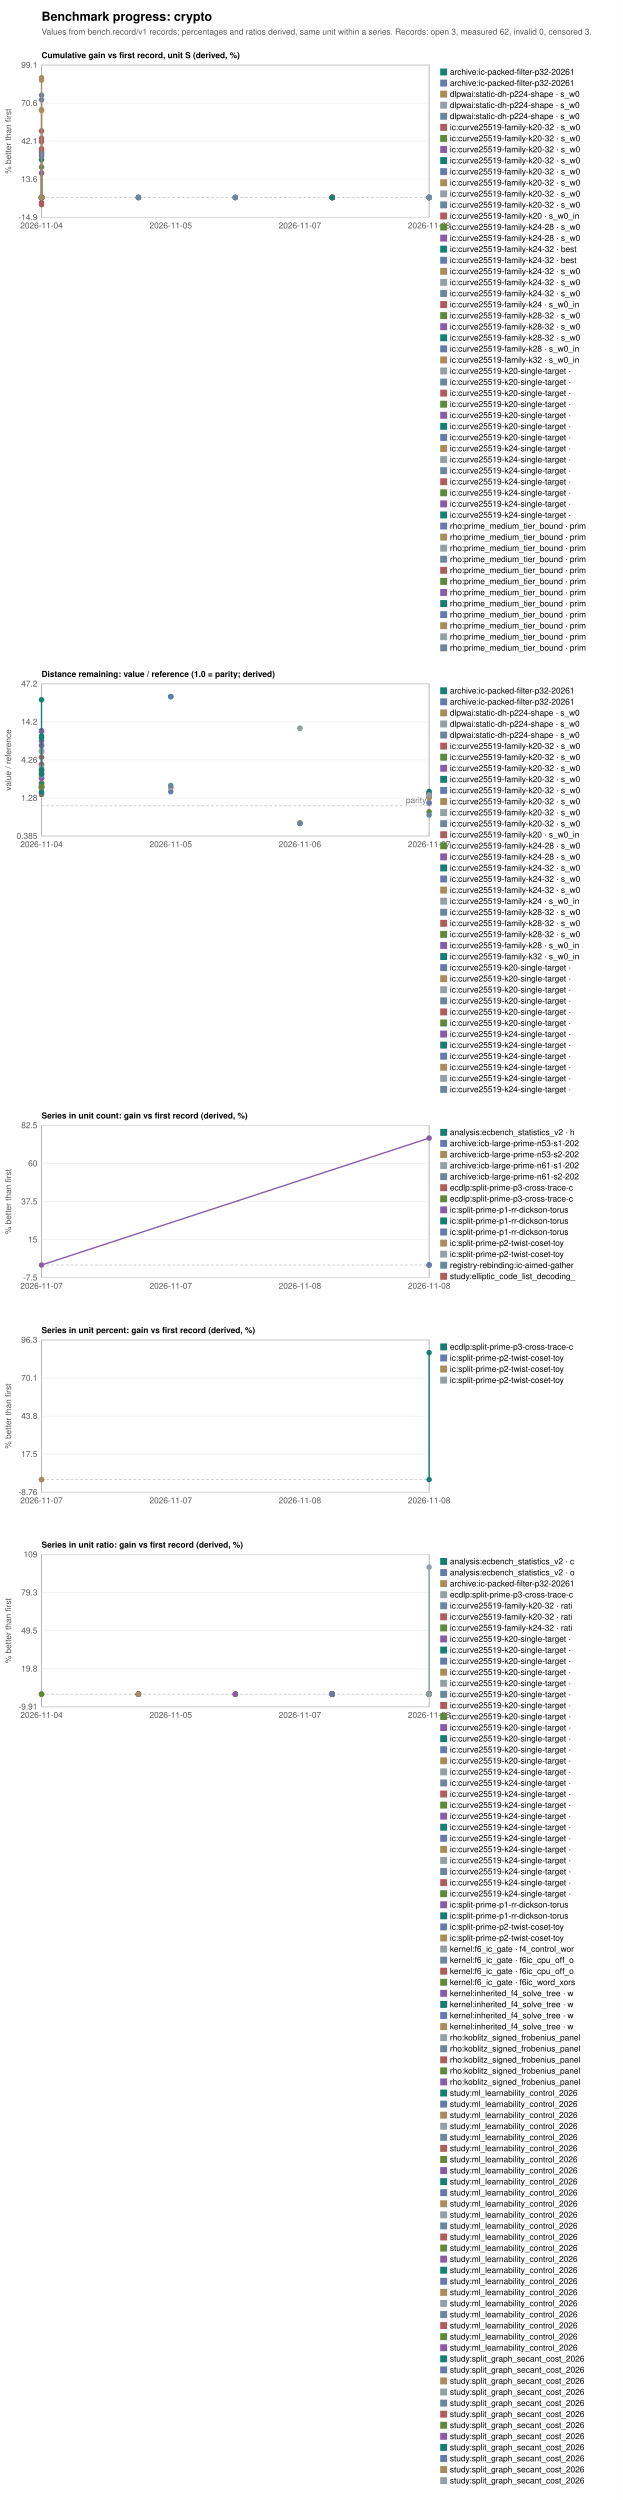
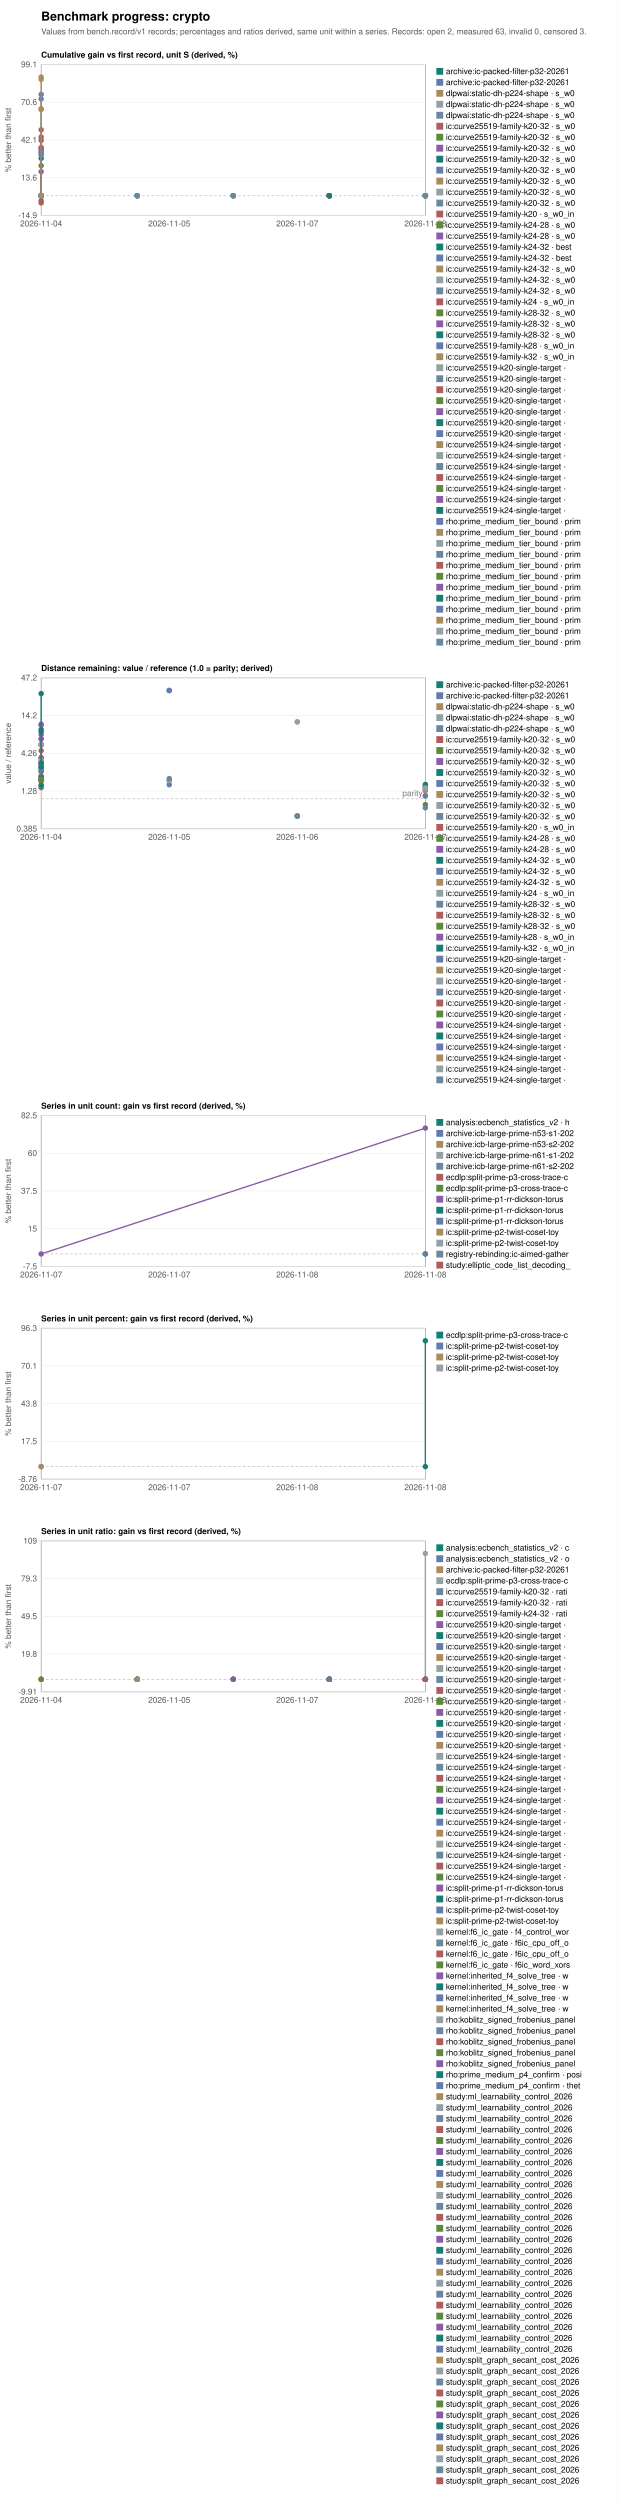
- <svg xmlns="http://www.w3.org/2000/svg" width="900" height="3612" viewBox="0 0 900 3612" font-family="Helvetica, Arial, sans-serif" font-size="12">
-   <rect width="900" height="3612" fill="white" />
+ <svg xmlns="http://www.w3.org/2000/svg" width="900" height="3644" viewBox="0 0 900 3644" font-family="Helvetica, Arial, sans-serif" font-size="12">
+   <rect width="900" height="3644" fill="white" />
  <text x="60" y="30" font-size="18" font-weight="bold">Benchmark progress: crypto</text>
-   <text x="60" y="50" fill="#555">Values from bench.record/v1 records; percentages and ratios derived, same unit within a series. Records: open 3, measured 62, invalid 0, censored 3.</text>
+   <text x="60" y="50" fill="#555">Values from bench.record/v1 records; percentages and ratios derived, same unit within a series. Records: open 2, measured 63, invalid 0, censored 3.</text>
  <text x="60" y="84" font-weight="bold">Cumulative gain vs first record, unit S (derived, %)</text>
  <rect x="60" y="94" width="560" height="220" fill="none" stroke="#999" />
  <line x1="60" y1="314.0" x2="620" y2="314.0" stroke="#eee" />
  <text x="54" y="318.0" text-anchor="end" fill="#555">-14.9</text>
  <line x1="60" y1="259.0" x2="620" y2="259.0" stroke="#eee" />
  <text x="54" y="263.0" text-anchor="end" fill="#555">13.6</text>
  <line x1="60" y1="204.0" x2="620" y2="204.0" stroke="#eee" />
  <text x="54" y="208.0" text-anchor="end" fill="#555">42.1</text>
  <line x1="60" y1="149.0" x2="620" y2="149.0" stroke="#eee" />
  <text x="54" y="153.0" text-anchor="end" fill="#555">70.6</text>
  <line x1="60" y1="94.0" x2="620" y2="94.0" stroke="#eee" />
  <text x="54" y="98.0" text-anchor="end" fill="#555">99.1</text>
  <text x="60.0" y="330" text-anchor="middle" fill="#555">2026-11-04</text>
  <text x="246.7" y="330" text-anchor="middle" fill="#555">2026-11-05</text>
  <text x="433.3" y="330" text-anchor="middle" fill="#555">2026-11-07</text>
  <text x="620.0" y="330" text-anchor="middle" fill="#555">2026-11-08</text>
  <line x1="60" y1="285.3" x2="620" y2="285.3" stroke="#bbb" stroke-dasharray="4 3" />
  <text transform="translate(16,204.0) rotate(-90)" text-anchor="middle" fill="#555">% better than first</text>
  <circle cx="200.0" cy="285.3" r="4" fill="#167f73" />
  <rect x="636" y="99" width="10" height="10" fill="#167f73" />
  <text x="650" y="108">archive:ic-packed-filter-p32-20261</text>
  <circle cx="200.0" cy="285.3" r="4" fill="#637bad" />
  <rect x="636" y="115" width="10" height="10" fill="#637bad" />
  <text x="650" y="124">archive:ic-packed-filter-p32-20261</text>
  <polyline fill="none" stroke="#aa8b5b" stroke-width="2" points="340.0,285.3 340.0,285.3" />
  <circle cx="340.0" cy="285.3" r="4" fill="#aa8b5b" />
  <circle cx="340.0" cy="285.3" r="4" fill="#aa8b5b" />
  <rect x="636" y="131" width="10" height="10" fill="#aa8b5b" />
  <text x="650" y="140">dlpwai:static-dh-p224-shape · s_w0</text>
  <polyline fill="none" stroke="#93a1a4" stroke-width="2" points="340.0,285.3 340.0,285.3" />
  <circle cx="340.0" cy="285.3" r="4" fill="#93a1a4" />
  <circle cx="340.0" cy="285.3" r="4" fill="#93a1a4" />
  <rect x="636" y="147" width="10" height="10" fill="#93a1a4" />
  <text x="650" y="156">dlpwai:static-dh-p224-shape · s_w0</text>
  <polyline fill="none" stroke="#69879e" stroke-width="2" points="340.0,285.3 340.0,285.3" />
  <circle cx="340.0" cy="285.3" r="4" fill="#69879e" />
  <circle cx="340.0" cy="285.3" r="4" fill="#69879e" />
  <rect x="636" y="163" width="10" height="10" fill="#69879e" />
  <text x="650" y="172">dlpwai:static-dh-p224-shape · s_w0</text>
  <circle cx="60.0" cy="285.3" r="4" fill="#b05c5c" />
  <rect x="636" y="179" width="10" height="10" fill="#b05c5c" />
  <text x="650" y="188">ic:curve25519-family-k20-32 · s_w0</text>
  <polyline fill="none" stroke="#5c8a3a" stroke-width="2" points="60.0,285.3 60.0,241.5" />
  <circle cx="60.0" cy="285.3" r="4" fill="#5c8a3a" />
  <circle cx="60.0" cy="241.5" r="4" fill="#5c8a3a" />
  <rect x="636" y="195" width="10" height="10" fill="#5c8a3a" />
  <text x="650" y="204">ic:curve25519-family-k20-32 · s_w0</text>
  <polyline fill="none" stroke="#8a5ca8" stroke-width="2" points="60.0,285.3 60.0,250.2" />
  <circle cx="60.0" cy="285.3" r="4" fill="#8a5ca8" />
  <circle cx="60.0" cy="250.2" r="4" fill="#8a5ca8" />
  <rect x="636" y="211" width="10" height="10" fill="#8a5ca8" />
  <text x="650" y="220">ic:curve25519-family-k20-32 · s_w0</text>
  <polyline fill="none" stroke="#167f73" stroke-width="2" points="60.0,285.3 60.0,230.8" />
  <circle cx="60.0" cy="285.3" r="4" fill="#167f73" />
  <circle cx="60.0" cy="230.8" r="4" fill="#167f73" />
  <rect x="636" y="227" width="10" height="10" fill="#167f73" />
  <text x="650" y="236">ic:curve25519-family-k20-32 · s_w0</text>
  <circle cx="200.0" cy="285.3" r="4" fill="#637bad" />
  <rect x="636" y="243" width="10" height="10" fill="#637bad" />
  <text x="650" y="252">ic:curve25519-family-k20-32 · s_w0</text>
  <circle cx="200.0" cy="285.3" r="4" fill="#aa8b5b" />
  <rect x="636" y="259" width="10" height="10" fill="#aa8b5b" />
  <text x="650" y="268">ic:curve25519-family-k20-32 · s_w0</text>
  <circle cx="200.0" cy="285.3" r="4" fill="#93a1a4" />
  <rect x="636" y="275" width="10" height="10" fill="#93a1a4" />
  <text x="650" y="284">ic:curve25519-family-k20-32 · s_w0</text>
  <circle cx="200.0" cy="285.3" r="4" fill="#69879e" />
  <rect x="636" y="291" width="10" height="10" fill="#69879e" />
  <text x="650" y="300">ic:curve25519-family-k20-32 · s_w0</text>
  <polyline fill="none" stroke="#b05c5c" stroke-width="2" points="60.0,285.3 60.0,295.7 60.0,216.7 60.0,219.1 60.0,204.6" />
  <circle cx="60.0" cy="285.3" r="4" fill="#b05c5c" />
  <circle cx="60.0" cy="295.7" r="4" fill="#b05c5c" />
  <circle cx="60.0" cy="216.7" r="4" fill="#b05c5c" />
  <circle cx="60.0" cy="219.1" r="4" fill="#b05c5c" />
  <circle cx="60.0" cy="204.6" r="4" fill="#b05c5c" />
  <rect x="636" y="307" width="10" height="10" fill="#b05c5c" />
  <text x="650" y="316">ic:curve25519-family-k20 · s_w0_in</text>
  <circle cx="60.0" cy="285.3" r="4" fill="#5c8a3a" />
  <rect x="636" y="323" width="10" height="10" fill="#5c8a3a" />
  <text x="650" y="332">ic:curve25519-family-k24-28 · s_w0</text>
  <circle cx="60.0" cy="285.3" r="4" fill="#8a5ca8" />
  <rect x="636" y="339" width="10" height="10" fill="#8a5ca8" />
  <text x="650" y="348">ic:curve25519-family-k24-28 · s_w0</text>
  <circle cx="60.0" cy="285.3" r="4" fill="#167f73" />
  <rect x="636" y="355" width="10" height="10" fill="#167f73" />
  <text x="650" y="364">ic:curve25519-family-k24-32 · best</text>
  <circle cx="60.0" cy="285.3" r="4" fill="#637bad" />
  <rect x="636" y="371" width="10" height="10" fill="#637bad" />
  <text x="650" y="380">ic:curve25519-family-k24-32 · best</text>
  <circle cx="60.0" cy="285.3" r="4" fill="#aa8b5b" />
  <rect x="636" y="387" width="10" height="10" fill="#aa8b5b" />
  <text x="650" y="396">ic:curve25519-family-k24-32 · s_w0</text>
  <circle cx="60.0" cy="285.3" r="4" fill="#93a1a4" />
  <rect x="636" y="403" width="10" height="10" fill="#93a1a4" />
  <text x="650" y="412">ic:curve25519-family-k24-32 · s_w0</text>
  <circle cx="60.0" cy="285.3" r="4" fill="#69879e" />
  <rect x="636" y="419" width="10" height="10" fill="#69879e" />
  <text x="650" y="428">ic:curve25519-family-k24-32 · s_w0</text>
  <polyline fill="none" stroke="#b05c5c" stroke-width="2" points="60.0,285.3 60.0,292.6 60.0,214.9 60.0,199.7 60.0,189.2" />
  <circle cx="60.0" cy="285.3" r="4" fill="#b05c5c" />
  <circle cx="60.0" cy="292.6" r="4" fill="#b05c5c" />
  <circle cx="60.0" cy="214.9" r="4" fill="#b05c5c" />
  <circle cx="60.0" cy="199.7" r="4" fill="#b05c5c" />
  <circle cx="60.0" cy="189.2" r="4" fill="#b05c5c" />
  <rect x="636" y="435" width="10" height="10" fill="#b05c5c" />
  <text x="650" y="444">ic:curve25519-family-k24 · s_w0_in</text>
  <circle cx="60.0" cy="285.3" r="4" fill="#5c8a3a" />
  <rect x="636" y="451" width="10" height="10" fill="#5c8a3a" />
  <text x="650" y="460">ic:curve25519-family-k28-32 · s_w0</text>
  <circle cx="60.0" cy="285.3" r="4" fill="#8a5ca8" />
  <rect x="636" y="467" width="10" height="10" fill="#8a5ca8" />
  <text x="650" y="476">ic:curve25519-family-k28-32 · s_w0</text>
  <circle cx="60.0" cy="285.3" r="4" fill="#167f73" />
  <rect x="636" y="483" width="10" height="10" fill="#167f73" />
  <text x="650" y="492">ic:curve25519-family-k28-32 · s_w0</text>
  <polyline fill="none" stroke="#637bad" stroke-width="2" points="60.0,285.3 60.0,284.9 60.0,223.6 60.0,221.6 60.0,225.7 60.0,144.2 60.0,137.6" />
  <circle cx="60.0" cy="285.3" r="4" fill="#637bad" />
  <circle cx="60.0" cy="284.9" r="4" fill="#637bad" />
  <circle cx="60.0" cy="223.6" r="4" fill="#637bad" />
  <circle cx="60.0" cy="221.6" r="4" fill="#637bad" />
  <circle cx="60.0" cy="225.7" r="4" fill="#637bad" />
  <circle cx="60.0" cy="144.2" r="4" fill="#637bad" />
  <circle cx="60.0" cy="137.6" r="4" fill="#637bad" />
  <rect x="636" y="499" width="10" height="10" fill="#637bad" />
  <text x="650" y="508">ic:curve25519-family-k28 · s_w0_in</text>
  <polyline fill="none" stroke="#aa8b5b" stroke-width="2" points="60.0,285.3 60.0,158.5 60.0,159.6 60.0,115.7 60.0,112.3" />
  <circle cx="60.0" cy="285.3" r="4" fill="#aa8b5b" />
  <circle cx="60.0" cy="158.5" r="4" fill="#aa8b5b" />
  <circle cx="60.0" cy="159.6" r="4" fill="#aa8b5b" />
  <circle cx="60.0" cy="115.7" r="4" fill="#aa8b5b" />
  <circle cx="60.0" cy="112.3" r="4" fill="#aa8b5b" />
  <rect x="636" y="515" width="10" height="10" fill="#aa8b5b" />
  <text x="650" y="524">ic:curve25519-family-k32 · s_w0_in</text>
  <circle cx="480.0" cy="285.3" r="4" fill="#93a1a4" />
  <rect x="636" y="531" width="10" height="10" fill="#93a1a4" />
  <text x="650" y="540">ic:curve25519-k20-single-target · </text>
  <circle cx="480.0" cy="285.3" r="4" fill="#69879e" />
  <rect x="636" y="547" width="10" height="10" fill="#69879e" />
  <text x="650" y="556">ic:curve25519-k20-single-target · </text>
  <circle cx="480.0" cy="285.3" r="4" fill="#b05c5c" />
  <rect x="636" y="563" width="10" height="10" fill="#b05c5c" />
  <text x="650" y="572">ic:curve25519-k20-single-target · </text>
  <circle cx="480.0" cy="285.3" r="4" fill="#5c8a3a" />
  <rect x="636" y="579" width="10" height="10" fill="#5c8a3a" />
  <text x="650" y="588">ic:curve25519-k20-single-target · </text>
  <circle cx="480.0" cy="285.3" r="4" fill="#8a5ca8" />
  <rect x="636" y="595" width="10" height="10" fill="#8a5ca8" />
  <text x="650" y="604">ic:curve25519-k20-single-target · </text>
  <circle cx="480.0" cy="285.3" r="4" fill="#167f73" />
  <rect x="636" y="611" width="10" height="10" fill="#167f73" />
  <text x="650" y="620">ic:curve25519-k20-single-target · </text>
  <circle cx="480.0" cy="285.3" r="4" fill="#637bad" />
  <rect x="636" y="627" width="10" height="10" fill="#637bad" />
  <text x="650" y="636">ic:curve25519-k20-single-target · </text>
  <circle cx="480.0" cy="285.3" r="4" fill="#aa8b5b" />
  <rect x="636" y="643" width="10" height="10" fill="#aa8b5b" />
  <text x="650" y="652">ic:curve25519-k24-single-target · </text>
  <circle cx="480.0" cy="285.3" r="4" fill="#93a1a4" />
  <rect x="636" y="659" width="10" height="10" fill="#93a1a4" />
  <text x="650" y="668">ic:curve25519-k24-single-target · </text>
  <circle cx="480.0" cy="285.3" r="4" fill="#69879e" />
  <rect x="636" y="675" width="10" height="10" fill="#69879e" />
  <text x="650" y="684">ic:curve25519-k24-single-target · </text>
  <circle cx="480.0" cy="285.3" r="4" fill="#b05c5c" />
  <rect x="636" y="691" width="10" height="10" fill="#b05c5c" />
  <text x="650" y="700">ic:curve25519-k24-single-target · </text>
  <circle cx="480.0" cy="285.3" r="4" fill="#5c8a3a" />
  <rect x="636" y="707" width="10" height="10" fill="#5c8a3a" />
  <text x="650" y="716">ic:curve25519-k24-single-target · </text>
  <circle cx="480.0" cy="285.3" r="4" fill="#8a5ca8" />
  <rect x="636" y="723" width="10" height="10" fill="#8a5ca8" />
  <text x="650" y="732">ic:curve25519-k24-single-target · </text>
  <circle cx="480.0" cy="285.3" r="4" fill="#167f73" />
  <rect x="636" y="739" width="10" height="10" fill="#167f73" />
  <text x="650" y="748">ic:curve25519-k24-single-target · </text>
  <circle cx="620.0" cy="285.3" r="4" fill="#637bad" />
  <rect x="636" y="755" width="10" height="10" fill="#637bad" />
  <text x="650" y="764">rho:prime_medium_tier_bound · prim</text>
  <circle cx="620.0" cy="285.3" r="4" fill="#aa8b5b" />
  <rect x="636" y="771" width="10" height="10" fill="#aa8b5b" />
  <text x="650" y="780">rho:prime_medium_tier_bound · prim</text>
  <circle cx="620.0" cy="285.3" r="4" fill="#93a1a4" />
  <rect x="636" y="787" width="10" height="10" fill="#93a1a4" />
  <text x="650" y="796">rho:prime_medium_tier_bound · prim</text>
  <circle cx="620.0" cy="285.3" r="4" fill="#69879e" />
  <rect x="636" y="803" width="10" height="10" fill="#69879e" />
  <text x="650" y="812">rho:prime_medium_tier_bound · prim</text>
  <circle cx="620.0" cy="285.3" r="4" fill="#b05c5c" />
  <rect x="636" y="819" width="10" height="10" fill="#b05c5c" />
  <text x="650" y="828">rho:prime_medium_tier_bound · prim</text>
  <circle cx="620.0" cy="285.3" r="4" fill="#5c8a3a" />
  <rect x="636" y="835" width="10" height="10" fill="#5c8a3a" />
  <text x="650" y="844">rho:prime_medium_tier_bound · prim</text>
  <circle cx="620.0" cy="285.3" r="4" fill="#8a5ca8" />
  <rect x="636" y="851" width="10" height="10" fill="#8a5ca8" />
  <text x="650" y="860">rho:prime_medium_tier_bound · prim</text>
  <circle cx="620.0" cy="285.3" r="4" fill="#167f73" />
  <rect x="636" y="867" width="10" height="10" fill="#167f73" />
  <text x="650" y="876">rho:prime_medium_tier_bound · prim</text>
  <circle cx="620.0" cy="285.3" r="4" fill="#637bad" />
  <rect x="636" y="883" width="10" height="10" fill="#637bad" />
  <text x="650" y="892">rho:prime_medium_tier_bound · prim</text>
  <circle cx="620.0" cy="285.3" r="4" fill="#aa8b5b" />
  <rect x="636" y="899" width="10" height="10" fill="#aa8b5b" />
  <text x="650" y="908">rho:prime_medium_tier_bound · prim</text>
  <circle cx="620.0" cy="285.3" r="4" fill="#93a1a4" />
  <rect x="636" y="915" width="10" height="10" fill="#93a1a4" />
  <text x="650" y="924">rho:prime_medium_tier_bound · prim</text>
  <circle cx="620.0" cy="285.3" r="4" fill="#69879e" />
  <rect x="636" y="931" width="10" height="10" fill="#69879e" />
  <text x="650" y="940">rho:prime_medium_tier_bound · prim</text>
  <text x="60" y="978" font-weight="bold">Distance remaining: value / reference (1.0 = parity; derived)</text>
  <rect x="60" y="988" width="560" height="220" fill="none" stroke="#999" />
  <line x1="60" y1="1208.0" x2="620" y2="1208.0" stroke="#eee" />
  <text x="54" y="1212.0" text-anchor="end" fill="#555">0.385</text>
  <line x1="60" y1="1153.0" x2="620" y2="1153.0" stroke="#eee" />
  <text x="54" y="1157.0" text-anchor="end" fill="#555">1.28</text>
  <line x1="60" y1="1098.0" x2="620" y2="1098.0" stroke="#eee" />
  <text x="54" y="1102.0" text-anchor="end" fill="#555">4.26</text>
  <line x1="60" y1="1043.0" x2="620" y2="1043.0" stroke="#eee" />
  <text x="54" y="1047.0" text-anchor="end" fill="#555">14.2</text>
  <line x1="60" y1="988.0" x2="620" y2="988.0" stroke="#eee" />
  <text x="54" y="992.0" text-anchor="end" fill="#555">47.2</text>
  <text x="60.0" y="1224" text-anchor="middle" fill="#555">2026-11-04</text>
  <text x="246.7" y="1224" text-anchor="middle" fill="#555">2026-11-05</text>
  <text x="433.3" y="1224" text-anchor="middle" fill="#555">2026-11-06</text>
  <text x="620.0" y="1224" text-anchor="middle" fill="#555">2026-11-07</text>
  <line x1="60" y1="1164.3" x2="620" y2="1164.3" stroke="#bbb" stroke-dasharray="4 3" />
  <text x="616" y="1160.3" text-anchor="end" fill="#777">parity</text>
  <text transform="translate(16,1098.0) rotate(-90)" text-anchor="middle" fill="#555">value / reference</text>
  <circle cx="246.7" cy="1006.6" r="4" fill="#167f73" />
  <rect x="636" y="993" width="10" height="10" fill="#167f73" />
  <text x="650" y="1002">archive:ic-packed-filter-p32-20261</text>
  <circle cx="246.7" cy="1006.3" r="4" fill="#637bad" />
  <rect x="636" y="1009" width="10" height="10" fill="#637bad" />
  <text x="650" y="1018">archive:ic-packed-filter-p32-20261</text>
  <polyline fill="none" stroke="#aa8b5b" stroke-width="2" points="433.3,1189.1 433.3,1189.1" />
  <circle cx="433.3" cy="1189.1" r="4" fill="#aa8b5b" />
  <circle cx="433.3" cy="1189.1" r="4" fill="#aa8b5b" />
  <rect x="636" y="1025" width="10" height="10" fill="#aa8b5b" />
  <text x="650" y="1034">dlpwai:static-dh-p224-shape · s_w0</text>
  <polyline fill="none" stroke="#93a1a4" stroke-width="2" points="433.3,1052.2 433.3,1052.2" />
  <circle cx="433.3" cy="1052.2" r="4" fill="#93a1a4" />
  <circle cx="433.3" cy="1052.2" r="4" fill="#93a1a4" />
  <rect x="636" y="1041" width="10" height="10" fill="#93a1a4" />
  <text x="650" y="1050">dlpwai:static-dh-p224-shape · s_w0</text>
  <polyline fill="none" stroke="#69879e" stroke-width="2" points="433.3,1189.7 433.3,1189.7" />
  <circle cx="433.3" cy="1189.7" r="4" fill="#69879e" />
  <circle cx="433.3" cy="1189.7" r="4" fill="#69879e" />
  <rect x="636" y="1057" width="10" height="10" fill="#69879e" />
  <text x="650" y="1066">dlpwai:static-dh-p224-shape · s_w0</text>
  <circle cx="60.0" cy="1138.5" r="4" fill="#b05c5c" />
  <rect x="636" y="1073" width="10" height="10" fill="#b05c5c" />
  <text x="650" y="1082">ic:curve25519-family-k20-32 · s_w0</text>
  <polyline fill="none" stroke="#5c8a3a" stroke-width="2" points="60.0,1138.2 60.0,1148.0" />
  <circle cx="60.0" cy="1138.2" r="4" fill="#5c8a3a" />
  <circle cx="60.0" cy="1148.0" r="4" fill="#5c8a3a" />
  <rect x="636" y="1089" width="10" height="10" fill="#5c8a3a" />
  <text x="650" y="1098">ic:curve25519-family-k20-32 · s_w0</text>
  <polyline fill="none" stroke="#8a5ca8" stroke-width="2" points="60.0,1131.2 60.0,1145.9" />
  <circle cx="60.0" cy="1131.2" r="4" fill="#8a5ca8" />
  <circle cx="60.0" cy="1145.9" r="4" fill="#8a5ca8" />
  <rect x="636" y="1105" width="10" height="10" fill="#8a5ca8" />
  <text x="650" y="1114">ic:curve25519-family-k20-32 · s_w0</text>
  <polyline fill="none" stroke="#167f73" stroke-width="2" points="60.0,1123.9 60.0,1144.2" />
  <circle cx="60.0" cy="1123.9" r="4" fill="#167f73" />
  <circle cx="60.0" cy="1144.2" r="4" fill="#167f73" />
  <rect x="636" y="1121" width="10" height="10" fill="#167f73" />
  <text x="650" y="1130">ic:curve25519-family-k20-32 · s_w0</text>
  <circle cx="246.7" cy="1143.8" r="4" fill="#637bad" />
  <rect x="636" y="1137" width="10" height="10" fill="#637bad" />
  <text x="650" y="1146">ic:curve25519-family-k20-32 · s_w0</text>
  <circle cx="246.7" cy="1138.2" r="4" fill="#aa8b5b" />
  <rect x="636" y="1153" width="10" height="10" fill="#aa8b5b" />
  <text x="650" y="1162">ic:curve25519-family-k20-32 · s_w0</text>
  <circle cx="246.7" cy="1137.5" r="4" fill="#93a1a4" />
  <rect x="636" y="1169" width="10" height="10" fill="#93a1a4" />
  <text x="650" y="1178">ic:curve25519-family-k20-32 · s_w0</text>
  <circle cx="246.7" cy="1134.8" r="4" fill="#69879e" />
  <rect x="636" y="1185" width="10" height="10" fill="#69879e" />
  <text x="650" y="1194">ic:curve25519-family-k20-32 · s_w0</text>
  <polyline fill="none" stroke="#b05c5c" stroke-width="2" points="60.0,1094.1 60.0,1085.9 60.0,1105.5 60.0,1104.1 60.0,1110.6" />
  <circle cx="60.0" cy="1094.1" r="4" fill="#b05c5c" />
  <circle cx="60.0" cy="1085.9" r="4" fill="#b05c5c" />
  <circle cx="60.0" cy="1105.5" r="4" fill="#b05c5c" />
  <circle cx="60.0" cy="1104.1" r="4" fill="#b05c5c" />
  <circle cx="60.0" cy="1110.6" r="4" fill="#b05c5c" />
  <rect x="636" y="1201" width="10" height="10" fill="#b05c5c" />
  <text x="650" y="1210">ic:curve25519-family-k20 · s_w0_in</text>
  <circle cx="60.0" cy="1131.9" r="4" fill="#5c8a3a" />
  <rect x="636" y="1217" width="10" height="10" fill="#5c8a3a" />
  <text x="650" y="1226">ic:curve25519-family-k24-28 · s_w0</text>
  <circle cx="60.0" cy="1124.5" r="4" fill="#8a5ca8" />
  <rect x="636" y="1233" width="10" height="10" fill="#8a5ca8" />
  <text x="650" y="1242">ic:curve25519-family-k24-28 · s_w0</text>
  <circle cx="60.0" cy="1134.0" r="4" fill="#167f73" />
  <rect x="636" y="1249" width="10" height="10" fill="#167f73" />
  <text x="650" y="1258">ic:curve25519-family-k24-32 · s_w0</text>
  <circle cx="60.0" cy="1137.0" r="4" fill="#637bad" />
  <rect x="636" y="1265" width="10" height="10" fill="#637bad" />
  <text x="650" y="1274">ic:curve25519-family-k24-32 · s_w0</text>
  <circle cx="60.0" cy="1136.8" r="4" fill="#aa8b5b" />
  <rect x="636" y="1281" width="10" height="10" fill="#aa8b5b" />
  <text x="650" y="1290">ic:curve25519-family-k24-32 · s_w0</text>
  <polyline fill="none" stroke="#93a1a4" stroke-width="2" points="60.0,1084.2 60.0,1086.0 60.0,1108.3 60.0,1113.4 60.0,1118.6" />
  <circle cx="60.0" cy="1084.2" r="4" fill="#93a1a4" />
  <circle cx="60.0" cy="1086.0" r="4" fill="#93a1a4" />
  <circle cx="60.0" cy="1108.3" r="4" fill="#93a1a4" />
  <circle cx="60.0" cy="1113.4" r="4" fill="#93a1a4" />
  <circle cx="60.0" cy="1118.6" r="4" fill="#93a1a4" />
  <rect x="636" y="1297" width="10" height="10" fill="#93a1a4" />
  <text x="650" y="1306">ic:curve25519-family-k24 · s_w0_in</text>
  <circle cx="60.0" cy="1120.8" r="4" fill="#69879e" />
  <rect x="636" y="1313" width="10" height="10" fill="#69879e" />
  <text x="650" y="1322">ic:curve25519-family-k28-32 · s_w0</text>
  <circle cx="60.0" cy="1136.0" r="4" fill="#b05c5c" />
  <rect x="636" y="1329" width="10" height="10" fill="#b05c5c" />
  <text x="650" y="1338">ic:curve25519-family-k28-32 · s_w0</text>
  <circle cx="60.0" cy="1136.9" r="4" fill="#5c8a3a" />
  <rect x="636" y="1345" width="10" height="10" fill="#5c8a3a" />
  <text x="650" y="1354">ic:curve25519-family-k28-32 · s_w0</text>
  <polyline fill="none" stroke="#8a5ca8" stroke-width="2" points="60.0,1055.6 60.0,1056.8 60.0,1070.5 60.0,1077.1 60.0,1076.8 60.0,1114.0 60.0,1117.9" />
  <circle cx="60.0" cy="1055.6" r="4" fill="#8a5ca8" />
  <circle cx="60.0" cy="1056.8" r="4" fill="#8a5ca8" />
  <circle cx="60.0" cy="1070.5" r="4" fill="#8a5ca8" />
  <circle cx="60.0" cy="1077.1" r="4" fill="#8a5ca8" />
  <circle cx="60.0" cy="1076.8" r="4" fill="#8a5ca8" />
  <circle cx="60.0" cy="1114.0" r="4" fill="#8a5ca8" />
  <circle cx="60.0" cy="1117.9" r="4" fill="#8a5ca8" />
  <rect x="636" y="1361" width="10" height="10" fill="#8a5ca8" />
  <text x="650" y="1370">ic:curve25519-family-k28 · s_w0_in</text>
  <polyline fill="none" stroke="#167f73" stroke-width="2" points="60.0,1011.0 60.0,1063.3 60.0,1066.2 60.0,1112.2 60.0,1118.1" />
  <circle cx="60.0" cy="1011.0" r="4" fill="#167f73" />
  <circle cx="60.0" cy="1063.3" r="4" fill="#167f73" />
  <circle cx="60.0" cy="1066.2" r="4" fill="#167f73" />
  <circle cx="60.0" cy="1112.2" r="4" fill="#167f73" />
  <circle cx="60.0" cy="1118.1" r="4" fill="#167f73" />
  <rect x="636" y="1377" width="10" height="10" fill="#167f73" />
  <text x="650" y="1386">ic:curve25519-family-k32 · s_w0_in</text>
  <circle cx="620.0" cy="1148.0" r="4" fill="#637bad" />
  <rect x="636" y="1393" width="10" height="10" fill="#637bad" />
  <text x="650" y="1402">ic:curve25519-k20-single-target · </text>
  <circle cx="620.0" cy="1145.9" r="4" fill="#aa8b5b" />
  <rect x="636" y="1409" width="10" height="10" fill="#aa8b5b" />
  <text x="650" y="1418">ic:curve25519-k20-single-target · </text>
  <circle cx="620.0" cy="1160.7" r="4" fill="#93a1a4" />
  <rect x="636" y="1425" width="10" height="10" fill="#93a1a4" />
  <text x="650" y="1434">ic:curve25519-k20-single-target · </text>
  <circle cx="620.0" cy="1152.1" r="4" fill="#69879e" />
  <rect x="636" y="1441" width="10" height="10" fill="#69879e" />
  <text x="650" y="1450">ic:curve25519-k20-single-target · </text>
  <circle cx="620.0" cy="1149.0" r="4" fill="#b05c5c" />
  <rect x="636" y="1457" width="10" height="10" fill="#b05c5c" />
  <text x="650" y="1466">ic:curve25519-k20-single-target · </text>
  <circle cx="620.0" cy="1172.8" r="4" fill="#5c8a3a" />
  <rect x="636" y="1473" width="10" height="10" fill="#5c8a3a" />
  <text x="650" y="1482">ic:curve25519-k20-single-target · </text>
  <circle cx="620.0" cy="1145.8" r="4" fill="#8a5ca8" />
  <rect x="636" y="1489" width="10" height="10" fill="#8a5ca8" />
  <text x="650" y="1498">ic:curve25519-k24-single-target · </text>
  <circle cx="620.0" cy="1143.4" r="4" fill="#167f73" />
  <rect x="636" y="1505" width="10" height="10" fill="#167f73" />
  <text x="650" y="1514">ic:curve25519-k24-single-target · </text>
  <circle cx="620.0" cy="1159.7" r="4" fill="#637bad" />
  <rect x="636" y="1521" width="10" height="10" fill="#637bad" />
  <text x="650" y="1530">ic:curve25519-k24-single-target · </text>
  <circle cx="620.0" cy="1152.5" r="4" fill="#aa8b5b" />
  <rect x="636" y="1537" width="10" height="10" fill="#aa8b5b" />
  <text x="650" y="1546">ic:curve25519-k24-single-target · </text>
  <circle cx="620.0" cy="1148.6" r="4" fill="#93a1a4" />
  <rect x="636" y="1553" width="10" height="10" fill="#93a1a4" />
  <text x="650" y="1562">ic:curve25519-k24-single-target · </text>
  <circle cx="620.0" cy="1177.5" r="4" fill="#69879e" />
  <rect x="636" y="1569" width="10" height="10" fill="#69879e" />
  <text x="650" y="1578">ic:curve25519-k24-single-target · </text>
  <text x="60" y="1616" font-weight="bold">Series in unit count: gain vs first record (derived, %)</text>
  <rect x="60" y="1626" width="560" height="220" fill="none" stroke="#999" />
  <line x1="60" y1="1846.0" x2="620" y2="1846.0" stroke="#eee" />
  <text x="54" y="1850.0" text-anchor="end" fill="#555">-7.5</text>
  <line x1="60" y1="1791.0" x2="620" y2="1791.0" stroke="#eee" />
  <text x="54" y="1795.0" text-anchor="end" fill="#555">15</text>
  <line x1="60" y1="1736.0" x2="620" y2="1736.0" stroke="#eee" />
  <text x="54" y="1740.0" text-anchor="end" fill="#555">37.5</text>
  <line x1="60" y1="1681.0" x2="620" y2="1681.0" stroke="#eee" />
  <text x="54" y="1685.0" text-anchor="end" fill="#555">60</text>
  <line x1="60" y1="1626.0" x2="620" y2="1626.0" stroke="#eee" />
  <text x="54" y="1630.0" text-anchor="end" fill="#555">82.5</text>
  <text x="60.0" y="1862" text-anchor="middle" fill="#555">2026-11-07</text>
  <text x="246.7" y="1862" text-anchor="middle" fill="#555">2026-11-07</text>
  <text x="433.3" y="1862" text-anchor="middle" fill="#555">2026-11-08</text>
  <text x="620.0" y="1862" text-anchor="middle" fill="#555">2026-11-08</text>
  <line x1="60" y1="1827.7" x2="620" y2="1827.7" stroke="#bbb" stroke-dasharray="4 3" />
  <text transform="translate(16,1736.0) rotate(-90)" text-anchor="middle" fill="#555">% better than first</text>
  <rect x="636" y="1631" width="10" height="10" fill="#167f73" />
  <text x="650" y="1640">analysis:ecbench_statistics_v2 · h</text>
  <rect x="636" y="1647" width="10" height="10" fill="#637bad" />
  <text x="650" y="1656">archive:icb-large-prime-n53-s1-202</text>
  <rect x="636" y="1663" width="10" height="10" fill="#aa8b5b" />
  <text x="650" y="1672">archive:icb-large-prime-n53-s2-202</text>
  <rect x="636" y="1679" width="10" height="10" fill="#93a1a4" />
  <text x="650" y="1688">archive:icb-large-prime-n61-s1-202</text>
  <rect x="636" y="1695" width="10" height="10" fill="#69879e" />
  <text x="650" y="1704">archive:icb-large-prime-n61-s2-202</text>
  <rect x="636" y="1711" width="10" height="10" fill="#b05c5c" />
  <text x="650" y="1720">ecdlp:split-prime-p3-cross-trace-c</text>
  <rect x="636" y="1727" width="10" height="10" fill="#5c8a3a" />
  <text x="650" y="1736">ecdlp:split-prime-p3-cross-trace-c</text>
  <polyline fill="none" stroke="#8a5ca8" stroke-width="2" points="60.0,1827.7 620.0,1644.3" />
  <circle cx="60.0" cy="1827.7" r="4" fill="#8a5ca8" />
  <circle cx="620.0" cy="1644.3" r="4" fill="#8a5ca8" />
  <rect x="636" y="1743" width="10" height="10" fill="#8a5ca8" />
  <text x="650" y="1752">ic:split-prime-p1-rr-dickson-torus</text>
  <circle cx="620.0" cy="1827.7" r="4" fill="#167f73" />
  <rect x="636" y="1759" width="10" height="10" fill="#167f73" />
  <text x="650" y="1768">ic:split-prime-p1-rr-dickson-torus</text>
  <circle cx="620.0" cy="1827.7" r="4" fill="#637bad" />
  <rect x="636" y="1775" width="10" height="10" fill="#637bad" />
  <text x="650" y="1784">ic:split-prime-p1-rr-dickson-torus</text>
  <rect x="636" y="1791" width="10" height="10" fill="#aa8b5b" />
  <text x="650" y="1800">ic:split-prime-p2-twist-coset-toy </text>
  <rect x="636" y="1807" width="10" height="10" fill="#93a1a4" />
  <text x="650" y="1816">ic:split-prime-p2-twist-coset-toy </text>
  <rect x="636" y="1823" width="10" height="10" fill="#69879e" />
  <text x="650" y="1832">registry-rebinding:ic-aimed-gather</text>
  <rect x="636" y="1839" width="10" height="10" fill="#b05c5c" />
  <text x="650" y="1848">study:elliptic_code_list_decoding_</text>
  <text x="60" y="1926" font-weight="bold">Series in unit percent: gain vs first record (derived, %)</text>
  <rect x="60" y="1936" width="560" height="220" fill="none" stroke="#999" />
  <line x1="60" y1="2156.0" x2="620" y2="2156.0" stroke="#eee" />
  <text x="54" y="2160.0" text-anchor="end" fill="#555">-8.76</text>
  <line x1="60" y1="2101.0" x2="620" y2="2101.0" stroke="#eee" />
  <text x="54" y="2105.0" text-anchor="end" fill="#555">17.5</text>
  <line x1="60" y1="2046.0" x2="620" y2="2046.0" stroke="#eee" />
  <text x="54" y="2050.0" text-anchor="end" fill="#555">43.8</text>
  <line x1="60" y1="1991.0" x2="620" y2="1991.0" stroke="#eee" />
  <text x="54" y="1995.0" text-anchor="end" fill="#555">70.1</text>
  <line x1="60" y1="1936.0" x2="620" y2="1936.0" stroke="#eee" />
  <text x="54" y="1940.0" text-anchor="end" fill="#555">96.3</text>
  <text x="60.0" y="2172" text-anchor="middle" fill="#555">2026-11-07</text>
  <text x="246.7" y="2172" text-anchor="middle" fill="#555">2026-11-07</text>
  <text x="433.3" y="2172" text-anchor="middle" fill="#555">2026-11-08</text>
  <text x="620.0" y="2172" text-anchor="middle" fill="#555">2026-11-08</text>
  <line x1="60" y1="2137.7" x2="620" y2="2137.7" stroke="#bbb" stroke-dasharray="4 3" />
  <text transform="translate(16,2046.0) rotate(-90)" text-anchor="middle" fill="#555">% better than first</text>
  <polyline fill="none" stroke="#167f73" stroke-width="2" points="620.0,2137.7 620.0,1954.3" />
  <circle cx="620.0" cy="2137.7" r="4" fill="#167f73" />
  <circle cx="620.0" cy="1954.3" r="4" fill="#167f73" />
  <rect x="636" y="1941" width="10" height="10" fill="#167f73" />
  <text x="650" y="1950">ecdlp:split-prime-p3-cross-trace-c</text>
  <circle cx="60.0" cy="2137.7" r="4" fill="#637bad" />
  <rect x="636" y="1957" width="10" height="10" fill="#637bad" />
  <text x="650" y="1966">ic:split-prime-p2-twist-coset-toy </text>
  <circle cx="60.0" cy="2137.7" r="4" fill="#aa8b5b" />
  <rect x="636" y="1973" width="10" height="10" fill="#aa8b5b" />
  <text x="650" y="1982">ic:split-prime-p2-twist-coset-toy </text>
  <rect x="636" y="1989" width="10" height="10" fill="#93a1a4" />
  <text x="650" y="1998">ic:split-prime-p2-twist-coset-toy </text>
  <text x="60" y="2236" font-weight="bold">Series in unit ratio: gain vs first record (derived, %)</text>
  <rect x="60" y="2246" width="560" height="220" fill="none" stroke="#999" />
  <line x1="60" y1="2466.0" x2="620" y2="2466.0" stroke="#eee" />
  <text x="54" y="2470.0" text-anchor="end" fill="#555">-9.91</text>
  <line x1="60" y1="2411.0" x2="620" y2="2411.0" stroke="#eee" />
  <text x="54" y="2415.0" text-anchor="end" fill="#555">19.8</text>
  <line x1="60" y1="2356.0" x2="620" y2="2356.0" stroke="#eee" />
  <text x="54" y="2360.0" text-anchor="end" fill="#555">49.5</text>
  <line x1="60" y1="2301.0" x2="620" y2="2301.0" stroke="#eee" />
  <text x="54" y="2305.0" text-anchor="end" fill="#555">79.3</text>
  <line x1="60" y1="2246.0" x2="620" y2="2246.0" stroke="#eee" />
  <text x="54" y="2250.0" text-anchor="end" fill="#555">109</text>
  <text x="60.0" y="2482" text-anchor="middle" fill="#555">2026-11-04</text>
  <text x="246.7" y="2482" text-anchor="middle" fill="#555">2026-11-05</text>
  <text x="433.3" y="2482" text-anchor="middle" fill="#555">2026-11-07</text>
  <text x="620.0" y="2482" text-anchor="middle" fill="#555">2026-11-08</text>
  <line x1="60" y1="2447.7" x2="620" y2="2447.7" stroke="#bbb" stroke-dasharray="4 3" />
  <text transform="translate(16,2356.0) rotate(-90)" text-anchor="middle" fill="#555">% better than first</text>
  <rect x="636" y="2251" width="10" height="10" fill="#167f73" />
  <text x="650" y="2260">analysis:ecbench_statistics_v2 · c</text>
  <rect x="636" y="2267" width="10" height="10" fill="#637bad" />
  <text x="650" y="2276">analysis:ecbench_statistics_v2 · o</text>
  <circle cx="200.0" cy="2447.7" r="4" fill="#aa8b5b" />
  <rect x="636" y="2283" width="10" height="10" fill="#aa8b5b" />
  <text x="650" y="2292">archive:ic-packed-filter-p32-20261</text>
  <polyline fill="none" stroke="#93a1a4" stroke-width="2" points="620.0,2447.7 620.0,2264.3" />
  <circle cx="620.0" cy="2447.7" r="4" fill="#93a1a4" />
  <circle cx="620.0" cy="2264.3" r="4" fill="#93a1a4" />
  <rect x="636" y="2299" width="10" height="10" fill="#93a1a4" />
  <text x="650" y="2308">ecdlp:split-prime-p3-cross-trace-c</text>
  <circle cx="60.0" cy="2447.7" r="4" fill="#69879e" />
  <rect x="636" y="2315" width="10" height="10" fill="#69879e" />
  <text x="650" y="2324">ic:curve25519-family-k20-32 · rati</text>
  <circle cx="60.0" cy="2447.7" r="4" fill="#b05c5c" />
  <rect x="636" y="2331" width="10" height="10" fill="#b05c5c" />
  <text x="650" y="2340">ic:curve25519-family-k20-32 · rati</text>
  <circle cx="60.0" cy="2447.7" r="4" fill="#5c8a3a" />
  <rect x="636" y="2347" width="10" height="10" fill="#5c8a3a" />
  <text x="650" y="2356">ic:curve25519-family-k24-32 · rati</text>
  <circle cx="480.0" cy="2447.7" r="4" fill="#8a5ca8" />
  <rect x="636" y="2363" width="10" height="10" fill="#8a5ca8" />
  <text x="650" y="2372">ic:curve25519-k20-single-target · </text>
  <circle cx="480.0" cy="2447.7" r="4" fill="#167f73" />
  <rect x="636" y="2379" width="10" height="10" fill="#167f73" />
  <text x="650" y="2388">ic:curve25519-k20-single-target · </text>
  <circle cx="480.0" cy="2447.7" r="4" fill="#637bad" />
  <rect x="636" y="2395" width="10" height="10" fill="#637bad" />
  <text x="650" y="2404">ic:curve25519-k20-single-target · </text>
  <circle cx="480.0" cy="2447.7" r="4" fill="#aa8b5b" />
  <rect x="636" y="2411" width="10" height="10" fill="#aa8b5b" />
  <text x="650" y="2420">ic:curve25519-k20-single-target · </text>
  <circle cx="480.0" cy="2447.7" r="4" fill="#93a1a4" />
  <rect x="636" y="2427" width="10" height="10" fill="#93a1a4" />
  <text x="650" y="2436">ic:curve25519-k20-single-target · </text>
  <circle cx="480.0" cy="2447.7" r="4" fill="#69879e" />
  <rect x="636" y="2443" width="10" height="10" fill="#69879e" />
  <text x="650" y="2452">ic:curve25519-k20-single-target · </text>
  <circle cx="480.0" cy="2447.7" r="4" fill="#b05c5c" />
  <rect x="636" y="2459" width="10" height="10" fill="#b05c5c" />
  <text x="650" y="2468">ic:curve25519-k20-single-target · </text>
  <circle cx="480.0" cy="2447.7" r="4" fill="#5c8a3a" />
  <rect x="636" y="2475" width="10" height="10" fill="#5c8a3a" />
  <text x="650" y="2484">ic:curve25519-k20-single-target · </text>
  <circle cx="480.0" cy="2447.7" r="4" fill="#8a5ca8" />
  <rect x="636" y="2491" width="10" height="10" fill="#8a5ca8" />
  <text x="650" y="2500">ic:curve25519-k20-single-target · </text>
  <circle cx="480.0" cy="2447.7" r="4" fill="#167f73" />
  <rect x="636" y="2507" width="10" height="10" fill="#167f73" />
  <text x="650" y="2516">ic:curve25519-k20-single-target · </text>
  <circle cx="480.0" cy="2447.7" r="4" fill="#637bad" />
  <rect x="636" y="2523" width="10" height="10" fill="#637bad" />
  <text x="650" y="2532">ic:curve25519-k20-single-target · </text>
  <circle cx="480.0" cy="2447.7" r="4" fill="#aa8b5b" />
  <rect x="636" y="2539" width="10" height="10" fill="#aa8b5b" />
  <text x="650" y="2548">ic:curve25519-k20-single-target · </text>
  <circle cx="480.0" cy="2447.7" r="4" fill="#93a1a4" />
  <rect x="636" y="2555" width="10" height="10" fill="#93a1a4" />
  <text x="650" y="2564">ic:curve25519-k24-single-target · </text>
  <circle cx="480.0" cy="2447.7" r="4" fill="#69879e" />
  <rect x="636" y="2571" width="10" height="10" fill="#69879e" />
  <text x="650" y="2580">ic:curve25519-k24-single-target · </text>
  <circle cx="480.0" cy="2447.7" r="4" fill="#b05c5c" />
  <rect x="636" y="2587" width="10" height="10" fill="#b05c5c" />
  <text x="650" y="2596">ic:curve25519-k24-single-target · </text>
  <circle cx="480.0" cy="2447.7" r="4" fill="#5c8a3a" />
  <rect x="636" y="2603" width="10" height="10" fill="#5c8a3a" />
  <text x="650" y="2612">ic:curve25519-k24-single-target · </text>
  <circle cx="480.0" cy="2447.7" r="4" fill="#8a5ca8" />
  <rect x="636" y="2619" width="10" height="10" fill="#8a5ca8" />
  <text x="650" y="2628">ic:curve25519-k24-single-target · </text>
  <circle cx="480.0" cy="2447.7" r="4" fill="#167f73" />
  <rect x="636" y="2635" width="10" height="10" fill="#167f73" />
  <text x="650" y="2644">ic:curve25519-k24-single-target · </text>
  <circle cx="480.0" cy="2447.7" r="4" fill="#637bad" />
  <rect x="636" y="2651" width="10" height="10" fill="#637bad" />
  <text x="650" y="2660">ic:curve25519-k24-single-target · </text>
  <circle cx="480.0" cy="2447.7" r="4" fill="#aa8b5b" />
  <rect x="636" y="2667" width="10" height="10" fill="#aa8b5b" />
  <text x="650" y="2676">ic:curve25519-k24-single-target · </text>
  <circle cx="480.0" cy="2447.7" r="4" fill="#93a1a4" />
  <rect x="636" y="2683" width="10" height="10" fill="#93a1a4" />
  <text x="650" y="2692">ic:curve25519-k24-single-target · </text>
  <circle cx="480.0" cy="2447.7" r="4" fill="#69879e" />
  <rect x="636" y="2699" width="10" height="10" fill="#69879e" />
  <text x="650" y="2708">ic:curve25519-k24-single-target · </text>
  <circle cx="480.0" cy="2447.7" r="4" fill="#b05c5c" />
  <rect x="636" y="2715" width="10" height="10" fill="#b05c5c" />
  <text x="650" y="2724">ic:curve25519-k24-single-target · </text>
  <circle cx="480.0" cy="2447.7" r="4" fill="#5c8a3a" />
  <rect x="636" y="2731" width="10" height="10" fill="#5c8a3a" />
  <text x="650" y="2740">ic:curve25519-k24-single-target · </text>
  <circle cx="620.0" cy="2447.7" r="4" fill="#8a5ca8" />
  <rect x="636" y="2747" width="10" height="10" fill="#8a5ca8" />
  <text x="650" y="2756">ic:split-prime-p1-rr-dickson-torus</text>
  <circle cx="620.0" cy="2447.7" r="4" fill="#167f73" />
  <rect x="636" y="2763" width="10" height="10" fill="#167f73" />
  <text x="650" y="2772">ic:split-prime-p1-rr-dickson-torus</text>
  <circle cx="480.0" cy="2447.7" r="4" fill="#637bad" />
  <rect x="636" y="2779" width="10" height="10" fill="#637bad" />
  <text x="650" y="2788">ic:split-prime-p2-twist-coset-toy </text>
  <circle cx="620.0" cy="2447.7" r="4" fill="#aa8b5b" />
  <rect x="636" y="2795" width="10" height="10" fill="#aa8b5b" />
  <text x="650" y="2804">ic:split-prime-p2-twist-coset-toy </text>
  <rect x="636" y="2811" width="10" height="10" fill="#93a1a4" />
  <text x="650" y="2820">kernel:f6_ic_gate · f4_control_wor</text>
  <circle cx="200.0" cy="2447.7" r="4" fill="#69879e" />
  <rect x="636" y="2827" width="10" height="10" fill="#69879e" />
  <text x="650" y="2836">kernel:f6_ic_gate · f6ic_cpu_off_o</text>
  <circle cx="200.0" cy="2447.7" r="4" fill="#b05c5c" />
  <rect x="636" y="2843" width="10" height="10" fill="#b05c5c" />
  <text x="650" y="2852">kernel:f6_ic_gate · f6ic_cpu_off_o</text>
  <circle cx="200.0" cy="2447.7" r="4" fill="#5c8a3a" />
  <rect x="636" y="2859" width="10" height="10" fill="#5c8a3a" />
  <text x="650" y="2868">kernel:f6_ic_gate · f6ic_word_xors</text>
  <circle cx="200.0" cy="2447.7" r="4" fill="#8a5ca8" />
  <rect x="636" y="2875" width="10" height="10" fill="#8a5ca8" />
  <text x="650" y="2884">kernel:inherited_f4_solve_tree · w</text>
  <circle cx="200.0" cy="2447.7" r="4" fill="#167f73" />
  <rect x="636" y="2891" width="10" height="10" fill="#167f73" />
  <text x="650" y="2900">kernel:inherited_f4_solve_tree · w</text>
  <circle cx="200.0" cy="2447.7" r="4" fill="#637bad" />
  <rect x="636" y="2907" width="10" height="10" fill="#637bad" />
  <text x="650" y="2916">kernel:inherited_f4_solve_tree · w</text>
  <circle cx="200.0" cy="2447.7" r="4" fill="#aa8b5b" />
  <rect x="636" y="2923" width="10" height="10" fill="#aa8b5b" />
  <text x="650" y="2932">kernel:inherited_f4_solve_tree · w</text>
  <circle cx="340.0" cy="2447.7" r="4" fill="#93a1a4" />
  <rect x="636" y="2939" width="10" height="10" fill="#93a1a4" />
  <text x="650" y="2948">rho:koblitz_signed_frobenius_panel</text>
  <circle cx="340.0" cy="2447.7" r="4" fill="#69879e" />
  <rect x="636" y="2955" width="10" height="10" fill="#69879e" />
  <text x="650" y="2964">rho:koblitz_signed_frobenius_panel</text>
  <circle cx="340.0" cy="2447.7" r="4" fill="#b05c5c" />
  <rect x="636" y="2971" width="10" height="10" fill="#b05c5c" />
  <text x="650" y="2980">rho:koblitz_signed_frobenius_panel</text>
  <circle cx="340.0" cy="2447.7" r="4" fill="#5c8a3a" />
  <rect x="636" y="2987" width="10" height="10" fill="#5c8a3a" />
  <text x="650" y="2996">rho:koblitz_signed_frobenius_panel</text>
  <circle cx="340.0" cy="2447.7" r="4" fill="#8a5ca8" />
  <rect x="636" y="3003" width="10" height="10" fill="#8a5ca8" />
  <text x="650" y="3012">rho:koblitz_signed_frobenius_panel</text>
  <rect x="636" y="3019" width="10" height="10" fill="#167f73" />
-   <text x="650" y="3028">study:ml_learnability_control_2026</text>
+   <text x="650" y="3028">rho:prime_medium_p4_confirm · posi</text>
  <rect x="636" y="3035" width="10" height="10" fill="#637bad" />
-   <text x="650" y="3044">study:ml_learnability_control_2026</text>
+   <text x="650" y="3044">rho:prime_medium_p4_confirm · thet</text>
  <rect x="636" y="3051" width="10" height="10" fill="#aa8b5b" />
  <text x="650" y="3060">study:ml_learnability_control_2026</text>
  <rect x="636" y="3067" width="10" height="10" fill="#93a1a4" />
  <text x="650" y="3076">study:ml_learnability_control_2026</text>
  <rect x="636" y="3083" width="10" height="10" fill="#69879e" />
  <text x="650" y="3092">study:ml_learnability_control_2026</text>
  <rect x="636" y="3099" width="10" height="10" fill="#b05c5c" />
  <text x="650" y="3108">study:ml_learnability_control_2026</text>
  <rect x="636" y="3115" width="10" height="10" fill="#5c8a3a" />
  <text x="650" y="3124">study:ml_learnability_control_2026</text>
  <rect x="636" y="3131" width="10" height="10" fill="#8a5ca8" />
  <text x="650" y="3140">study:ml_learnability_control_2026</text>
  <rect x="636" y="3147" width="10" height="10" fill="#167f73" />
  <text x="650" y="3156">study:ml_learnability_control_2026</text>
  <rect x="636" y="3163" width="10" height="10" fill="#637bad" />
  <text x="650" y="3172">study:ml_learnability_control_2026</text>
  <rect x="636" y="3179" width="10" height="10" fill="#aa8b5b" />
  <text x="650" y="3188">study:ml_learnability_control_2026</text>
  <rect x="636" y="3195" width="10" height="10" fill="#93a1a4" />
  <text x="650" y="3204">study:ml_learnability_control_2026</text>
  <rect x="636" y="3211" width="10" height="10" fill="#69879e" />
  <text x="650" y="3220">study:ml_learnability_control_2026</text>
  <rect x="636" y="3227" width="10" height="10" fill="#b05c5c" />
  <text x="650" y="3236">study:ml_learnability_control_2026</text>
  <rect x="636" y="3243" width="10" height="10" fill="#5c8a3a" />
  <text x="650" y="3252">study:ml_learnability_control_2026</text>
  <rect x="636" y="3259" width="10" height="10" fill="#8a5ca8" />
  <text x="650" y="3268">study:ml_learnability_control_2026</text>
  <rect x="636" y="3275" width="10" height="10" fill="#167f73" />
  <text x="650" y="3284">study:ml_learnability_control_2026</text>
  <rect x="636" y="3291" width="10" height="10" fill="#637bad" />
  <text x="650" y="3300">study:ml_learnability_control_2026</text>
  <rect x="636" y="3307" width="10" height="10" fill="#aa8b5b" />
  <text x="650" y="3316">study:ml_learnability_control_2026</text>
  <rect x="636" y="3323" width="10" height="10" fill="#93a1a4" />
  <text x="650" y="3332">study:ml_learnability_control_2026</text>
  <rect x="636" y="3339" width="10" height="10" fill="#69879e" />
  <text x="650" y="3348">study:ml_learnability_control_2026</text>
  <rect x="636" y="3355" width="10" height="10" fill="#b05c5c" />
  <text x="650" y="3364">study:ml_learnability_control_2026</text>
  <rect x="636" y="3371" width="10" height="10" fill="#5c8a3a" />
  <text x="650" y="3380">study:ml_learnability_control_2026</text>
  <rect x="636" y="3387" width="10" height="10" fill="#8a5ca8" />
  <text x="650" y="3396">study:ml_learnability_control_2026</text>
-   <circle cx="620.0" cy="2447.7" r="4" fill="#167f73" />
  <rect x="636" y="3403" width="10" height="10" fill="#167f73" />
-   <text x="650" y="3412">study:split_graph_secant_cost_2026</text>
-   <circle cx="620.0" cy="2447.7" r="4" fill="#637bad" />
+   <text x="650" y="3412">study:ml_learnability_control_2026</text>
  <rect x="636" y="3419" width="10" height="10" fill="#637bad" />
-   <text x="650" y="3428">study:split_graph_secant_cost_2026</text>
+   <text x="650" y="3428">study:ml_learnability_control_2026</text>
  <circle cx="620.0" cy="2447.7" r="4" fill="#aa8b5b" />
  <rect x="636" y="3435" width="10" height="10" fill="#aa8b5b" />
  <text x="650" y="3444">study:split_graph_secant_cost_2026</text>
  <circle cx="620.0" cy="2447.7" r="4" fill="#93a1a4" />
  <rect x="636" y="3451" width="10" height="10" fill="#93a1a4" />
  <text x="650" y="3460">study:split_graph_secant_cost_2026</text>
  <circle cx="620.0" cy="2447.7" r="4" fill="#69879e" />
  <rect x="636" y="3467" width="10" height="10" fill="#69879e" />
  <text x="650" y="3476">study:split_graph_secant_cost_2026</text>
  <circle cx="620.0" cy="2447.7" r="4" fill="#b05c5c" />
  <rect x="636" y="3483" width="10" height="10" fill="#b05c5c" />
  <text x="650" y="3492">study:split_graph_secant_cost_2026</text>
  <circle cx="620.0" cy="2447.7" r="4" fill="#5c8a3a" />
  <rect x="636" y="3499" width="10" height="10" fill="#5c8a3a" />
  <text x="650" y="3508">study:split_graph_secant_cost_2026</text>
  <circle cx="620.0" cy="2447.7" r="4" fill="#8a5ca8" />
  <rect x="636" y="3515" width="10" height="10" fill="#8a5ca8" />
  <text x="650" y="3524">study:split_graph_secant_cost_2026</text>
  <circle cx="620.0" cy="2447.7" r="4" fill="#167f73" />
  <rect x="636" y="3531" width="10" height="10" fill="#167f73" />
  <text x="650" y="3540">study:split_graph_secant_cost_2026</text>
  <circle cx="620.0" cy="2447.7" r="4" fill="#637bad" />
  <rect x="636" y="3547" width="10" height="10" fill="#637bad" />
  <text x="650" y="3556">study:split_graph_secant_cost_2026</text>
  <circle cx="620.0" cy="2447.7" r="4" fill="#aa8b5b" />
  <rect x="636" y="3563" width="10" height="10" fill="#aa8b5b" />
  <text x="650" y="3572">study:split_graph_secant_cost_2026</text>
  <circle cx="620.0" cy="2447.7" r="4" fill="#93a1a4" />
  <rect x="636" y="3579" width="10" height="10" fill="#93a1a4" />
  <text x="650" y="3588">study:split_graph_secant_cost_2026</text>
+   <circle cx="620.0" cy="2447.7" r="4" fill="#69879e" />
+   <rect x="636" y="3595" width="10" height="10" fill="#69879e" />
+   <text x="650" y="3604">study:split_graph_secant_cost_2026</text>
+   <circle cx="620.0" cy="2447.7" r="4" fill="#b05c5c" />
+   <rect x="636" y="3611" width="10" height="10" fill="#b05c5c" />
+   <text x="650" y="3620">study:split_graph_secant_cost_2026</text>
</svg>
